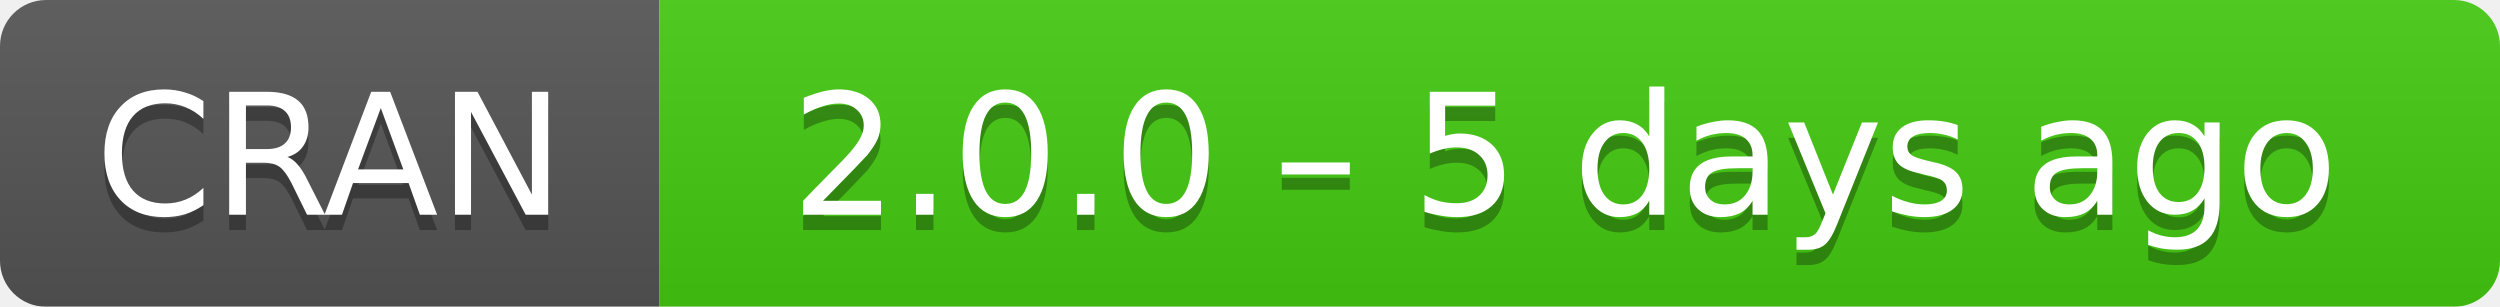
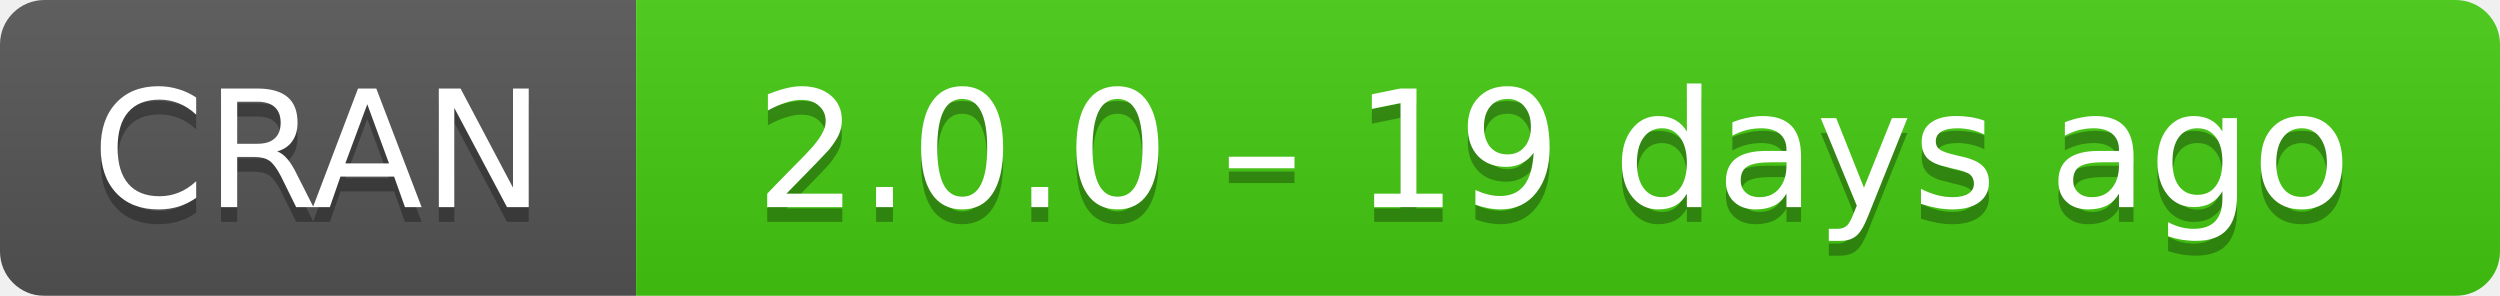
- <svg xmlns="http://www.w3.org/2000/svg" width="163" height="20" aria-label="CRAN 2.0.0 – 5 days ago">
+ <svg xmlns="http://www.w3.org/2000/svg" width="169" height="20" aria-label="CRAN 2.0.0 – 19 days ago">
  <linearGradient id="b" x2="0" y2="100%">
    <stop offset="0" stop-color="#bbb" stop-opacity=".1" />
    <stop offset="1" stop-opacity=".1" />
  </linearGradient>
  <mask id="a">
-     <rect width="163" height="20" rx="3" fill="#fff" />
+     <rect width="169" height="20" rx="3" fill="#fff" />
  </mask>
  <g mask="url(#a)">
    <path fill="#555" d="M0 0h43v20H0z" />
-     <path fill="#4c1" d="M43 0h141v20H43z" />
-     <path fill="url(#b)" d="M0 0h163v20H0z" />
+     <path fill="#4c1" d="M43 0h147v20H43z" />
+     <path fill="url(#b)" d="M0 0h169v20H0z" />
  </g>
  <g fill="#fff" text-anchor="middle" font-family="DejaVu Sans,Verdana,Geneva,sans-serif" font-size="11">
    <text x="21.5" y="15" fill="#010101" fill-opacity=".3">
      CRAN
    </text>
    <text x="21.5" y="14">
      CRAN
    </text>
-     <text x="102" y="15" fill="#010101" fill-opacity=".3">
-       2.0.0 – 5 days ago
+     <text x="105" y="15" fill="#010101" fill-opacity=".3">
+       2.0.0 – 19 days ago
    </text>
-     <text x="102" y="14">
-       2.0.0 – 5 days ago
+     <text x="105" y="14">
+       2.0.0 – 19 days ago
    </text>
  </g>
</svg>
